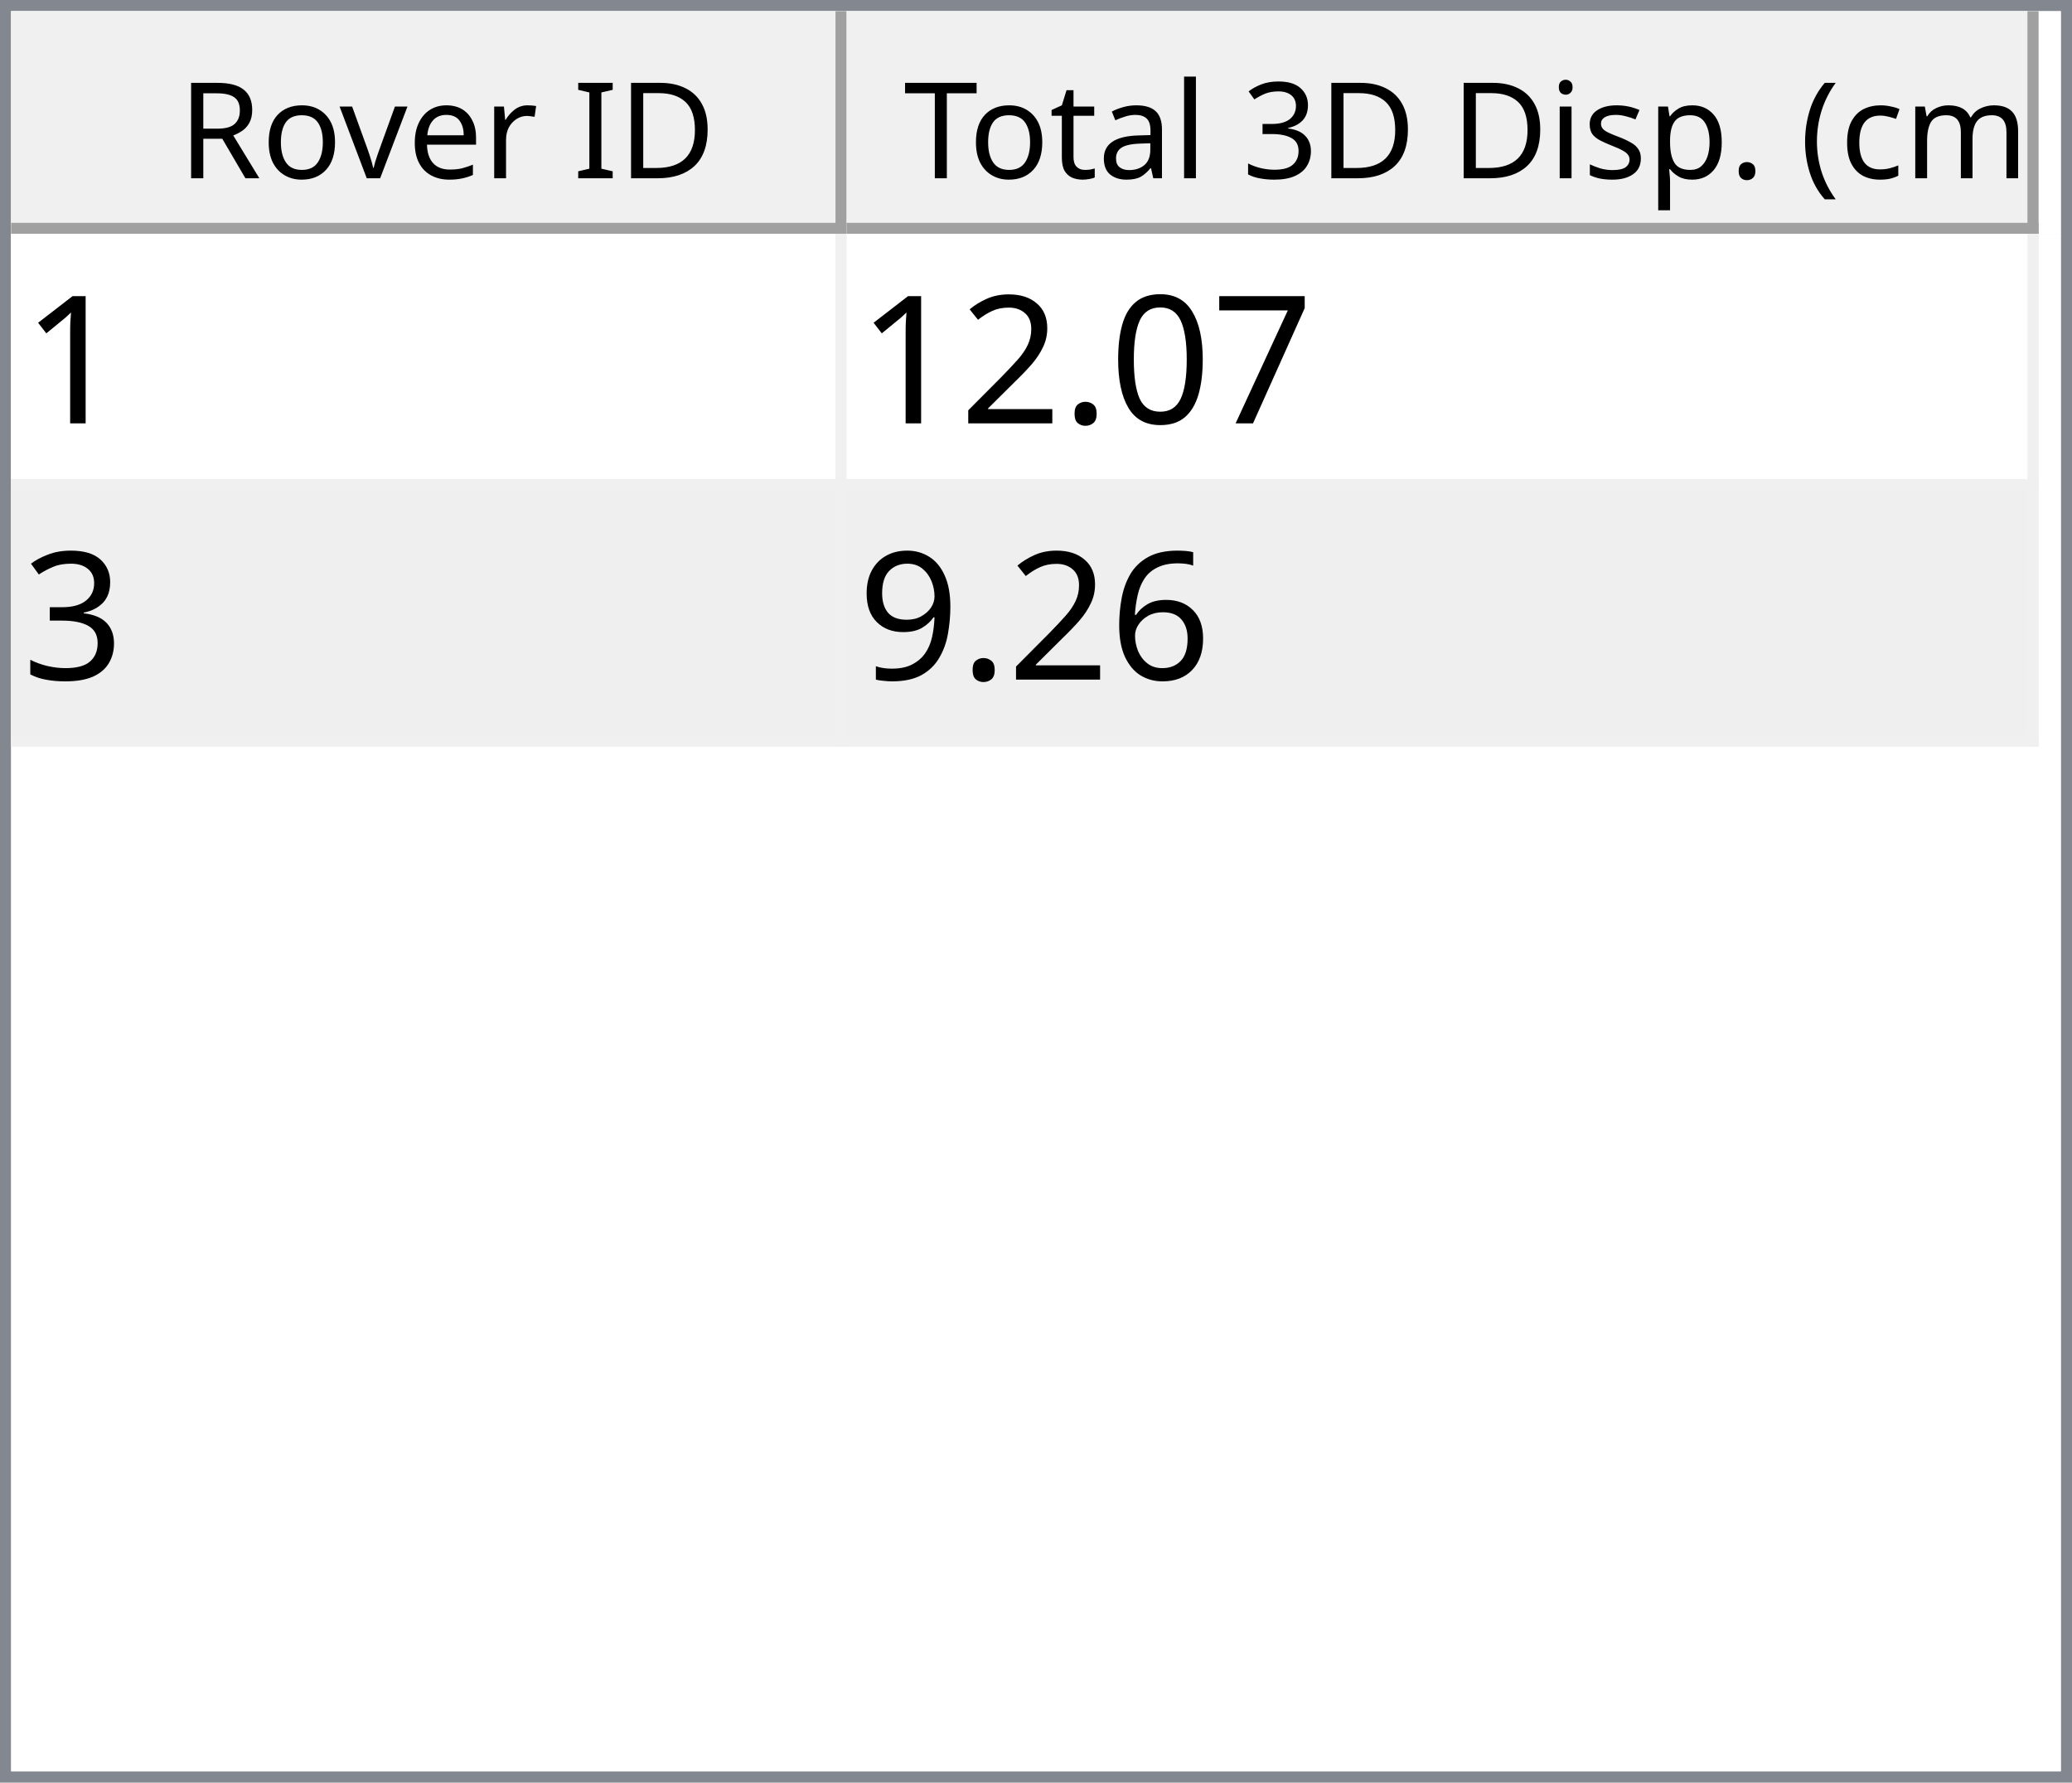
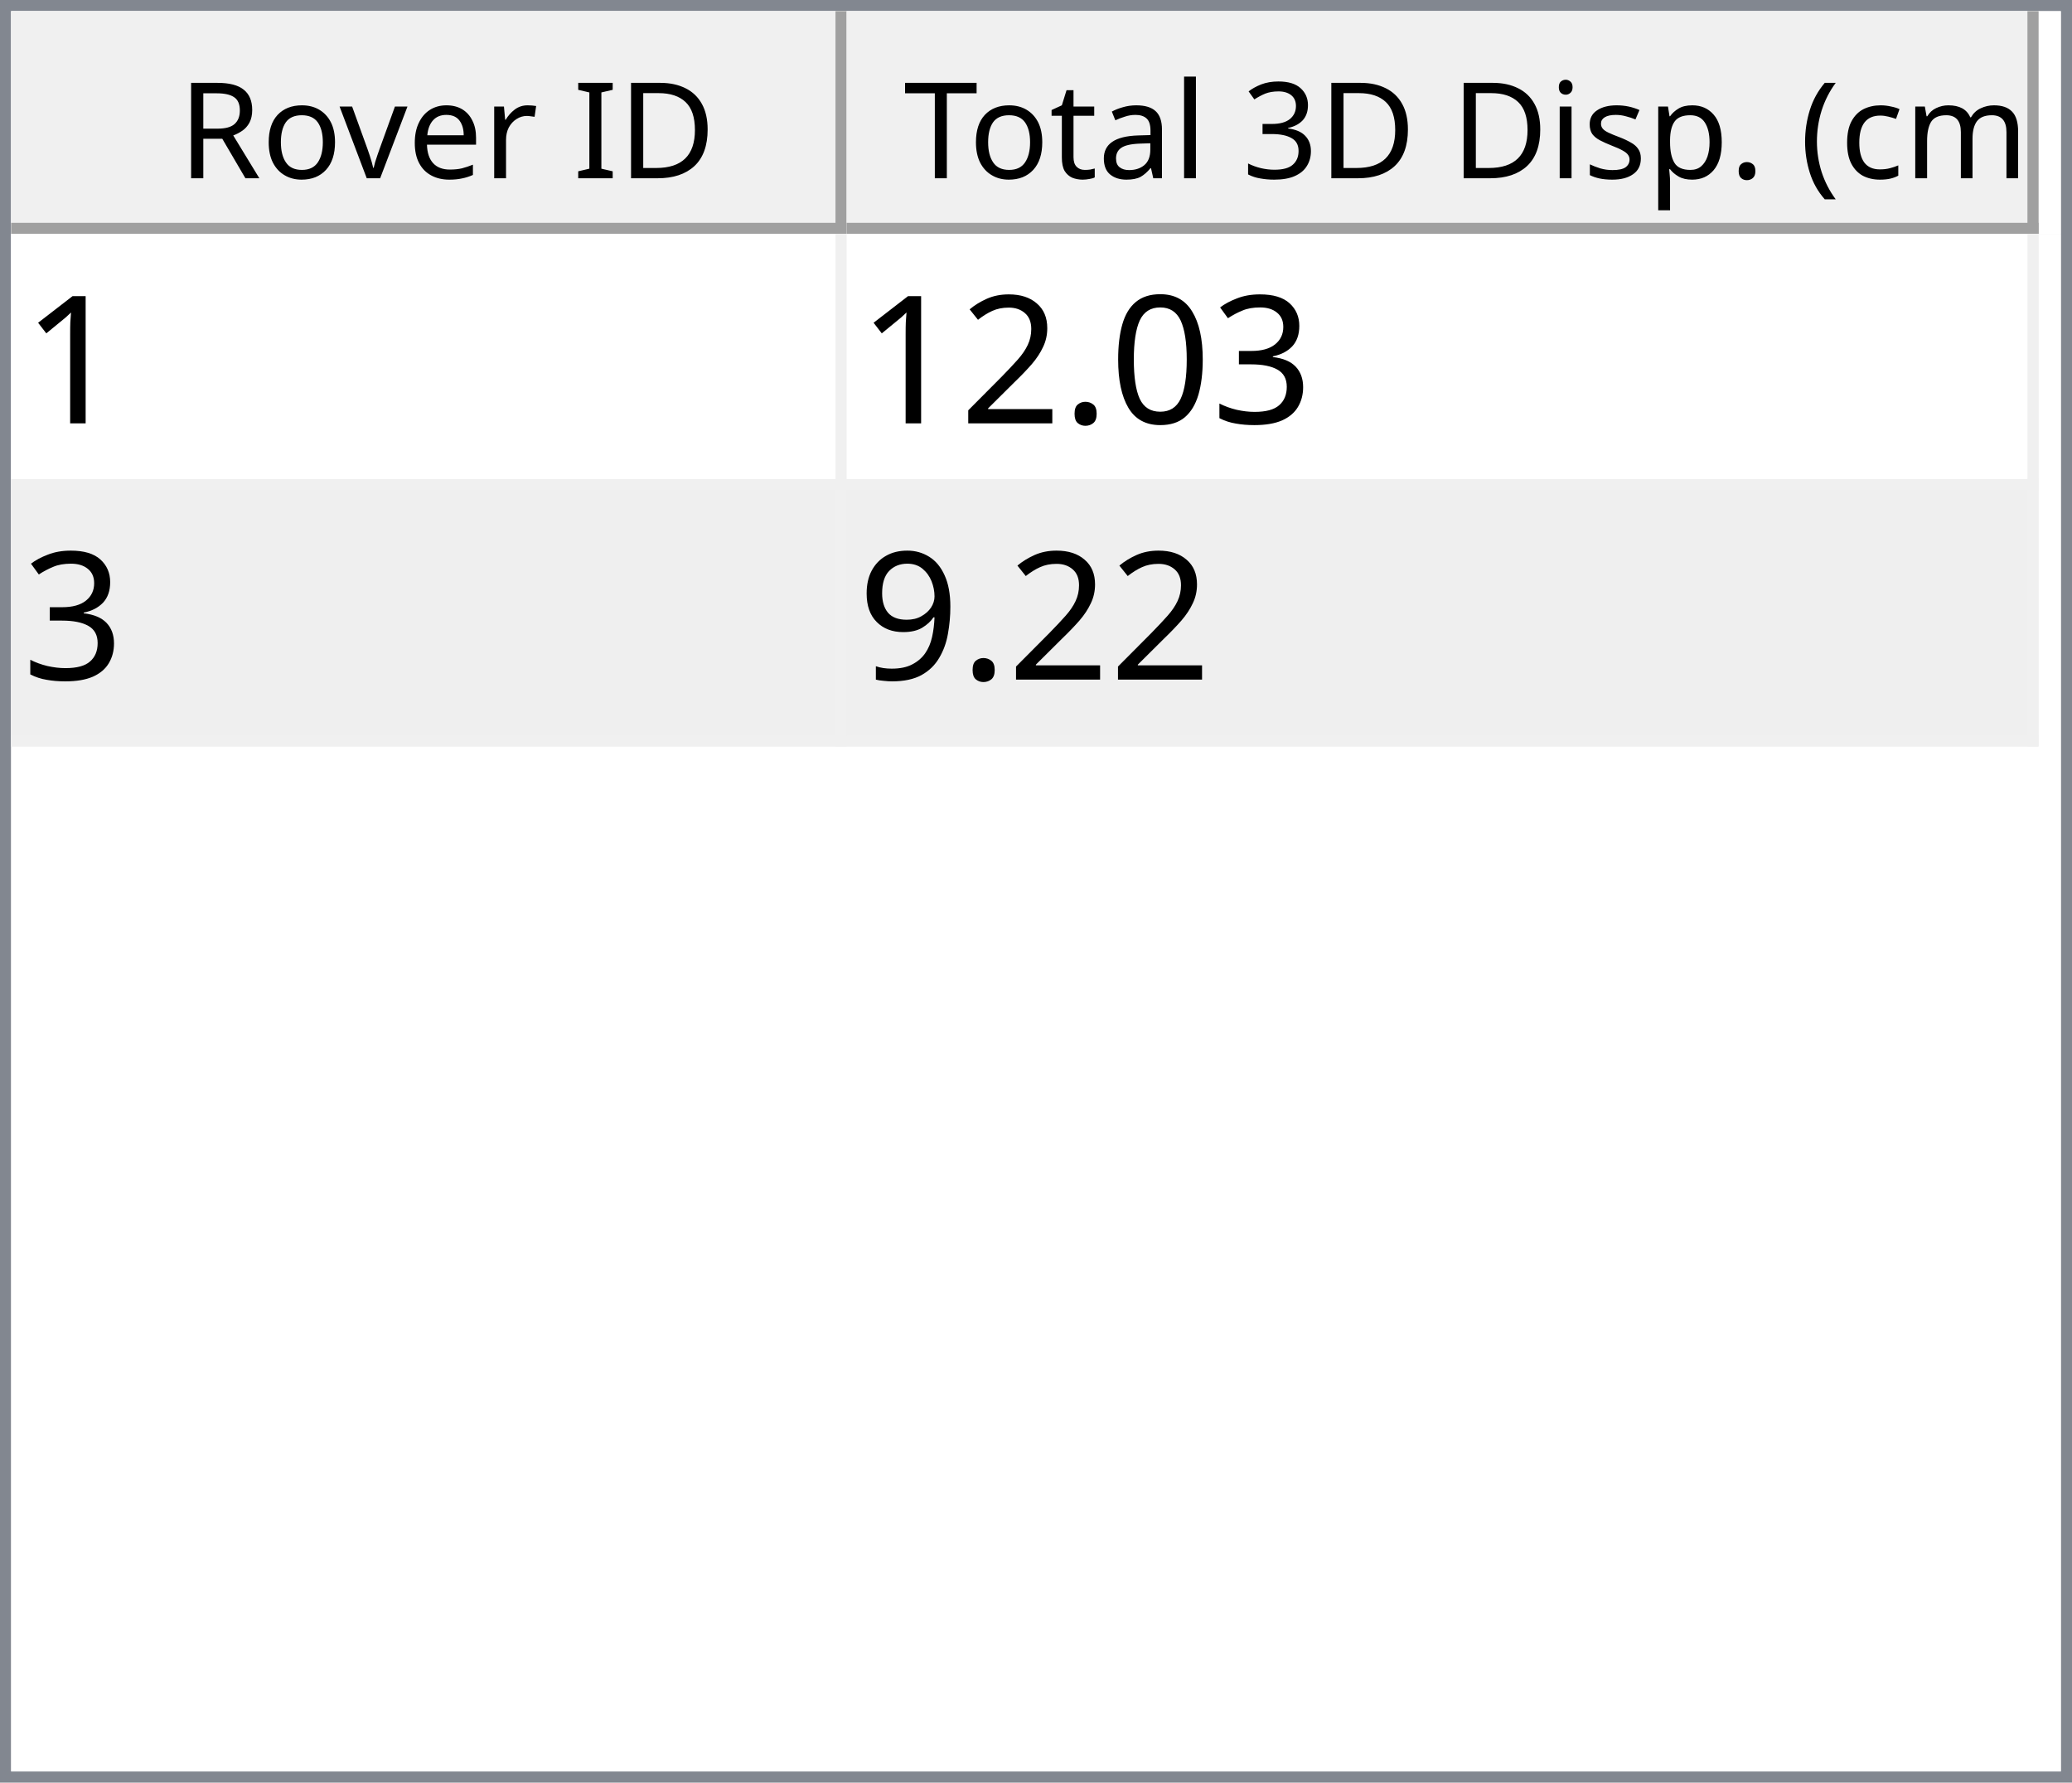
<svg xmlns="http://www.w3.org/2000/svg" style="fill-opacity:1; color-rendering:auto; color-interpolation:auto; text-rendering:auto; stroke:black; stroke-linecap:square; stroke-miterlimit:10; shape-rendering:auto; stroke-opacity:1; fill:black; stroke-dasharray:none; font-weight:normal; stroke-width:1; font-family:'Dialog'; font-style:normal; stroke-linejoin:miter; font-size:12px; stroke-dashoffset:0; image-rendering:auto;" width="186" height="160">
  <defs id="genericDefs" />
  <g>
    <defs id="defs1">
      <clipPath clipPathUnits="userSpaceOnUse" id="clipPath1">
        <path d="M0 0 L186 0 L186 160 L0 160 L0 0 Z" />
      </clipPath>
      <clipPath clipPathUnits="userSpaceOnUse" id="clipPath2">
        <path d="M0 0 L0 160 L186 160 L186 0 Z" />
      </clipPath>
      <clipPath clipPathUnits="userSpaceOnUse" id="clipPath3">
        <path d="M0 0 L0 20 L184 20 L184 0 Z" />
      </clipPath>
      <clipPath clipPathUnits="userSpaceOnUse" id="clipPath4">
        <path d="M0 0 L0 20 L75 20 L75 0 Z" />
      </clipPath>
      <clipPath clipPathUnits="userSpaceOnUse" id="clipPath5">
        <path d="M1 1 L1 19 L74 19 L74 1 Z" />
      </clipPath>
      <clipPath clipPathUnits="userSpaceOnUse" id="clipPath6">
        <path d="M0 0 L0 18 L73 18 L73 0 Z" />
      </clipPath>
      <clipPath clipPathUnits="userSpaceOnUse" id="clipPath7">
        <path d="M-0.5 -0.5 L-0.5 19.5 L74.5 19.5 L74.5 -0.5 Z" />
      </clipPath>
      <clipPath clipPathUnits="userSpaceOnUse" id="clipPath8">
        <path d="M0 0 L0 20 L107 20 L107 0 Z" />
      </clipPath>
      <clipPath clipPathUnits="userSpaceOnUse" id="clipPath9">
        <path d="M1 1 L1 19 L106 19 L106 1 Z" />
      </clipPath>
      <clipPath clipPathUnits="userSpaceOnUse" id="clipPath10">
        <path d="M0 0 L0 18 L105 18 L105 0 Z" />
      </clipPath>
      <clipPath clipPathUnits="userSpaceOnUse" id="clipPath11">
        <path d="M-0.5 -0.5 L-0.5 19.5 L106.5 19.5 L106.5 -0.5 Z" />
      </clipPath>
      <clipPath clipPathUnits="userSpaceOnUse" id="clipPath12">
        <path d="M0 0 L0 138 L184 138 L184 0 Z" />
      </clipPath>
      <clipPath clipPathUnits="userSpaceOnUse" id="clipPath13">
        <path d="M0 0 L0 46 L182 46 L182 0 Z" />
      </clipPath>
      <clipPath clipPathUnits="userSpaceOnUse" id="clipPath14">
        <path d="M-0.5 -0.5 L-0.5 45.5 L181.5 45.5 L181.5 -0.5 Z" />
      </clipPath>
      <clipPath clipPathUnits="userSpaceOnUse" id="clipPath15">
        <path d="M0 0 L0 22 L74 22 L74 0 Z" />
      </clipPath>
      <clipPath clipPathUnits="userSpaceOnUse" id="clipPath16">
        <path d="M0 0 L0 22 L106 22 L106 0 Z" />
      </clipPath>
      <font horiz-adv-x="64.551" id="font1">
        <font-face ascent="107.91" descent="25.098" units-per-em="100" style="font-style:normal; font-family:Segoe UI; font-weight:normal;" />
        <missing-glyph horiz-adv-x="64.551" d="M8.109 0 L8.109 68.266 L56.453 68.266 L56.453 0 L8.109 0 ZM15.328 7.234 L49.219 7.234 L49.219 61.031 L15.328 61.031 L15.328 7.234 Z" />
        <glyph unicode="D" horiz-adv-x="70.117" d="M9.188 0 L9.188 70.016 L28.516 70.016 Q65.531 70.016 65.531 35.891 Q65.531 19.672 55.25 9.836 Q44.969 0 27.734 0 L9.188 0 ZM17.391 62.594 L17.391 7.422 L27.828 7.422 Q41.609 7.422 49.273 14.797 Q56.938 22.172 56.938 35.688 Q56.938 62.594 28.328 62.594 L17.391 62.594 Z" />
        <glyph unicode="I" horiz-adv-x="26.611" d="M17.391 0 L9.188 0 L9.188 70.016 L17.391 70.016 L17.391 0 Z" />
        <glyph unicode=" " horiz-adv-x="27.393" d="" />
        <glyph unicode="r" horiz-adv-x="34.766" d="M34.188 41.891 Q32.078 43.5 28.125 43.5 Q23 43.5 19.555 38.672 Q16.109 33.844 16.109 25.484 L16.109 0 L8.109 0 L8.109 50 L16.109 50 L16.109 39.703 L16.312 39.703 Q18.016 44.969 21.531 47.922 Q25.047 50.875 29.391 50.875 Q32.516 50.875 34.188 50.203 L34.188 41.891 Z" />
        <glyph unicode="e" horiz-adv-x="52.295" d="M48.297 23 L12.984 23 Q13.188 14.656 17.484 10.109 Q21.781 5.562 29.297 5.562 Q37.75 5.562 44.828 11.141 L44.828 3.609 Q38.234 -1.172 27.391 -1.172 Q16.797 -1.172 10.742 5.641 Q4.688 12.453 4.688 24.812 Q4.688 36.469 11.305 43.82 Q17.922 51.172 27.734 51.172 Q37.547 51.172 42.922 44.828 Q48.297 38.484 48.297 27.203 L48.297 23 ZM40.094 29.781 Q40.047 36.719 36.75 40.578 Q33.453 44.438 27.594 44.438 Q21.922 44.438 17.969 40.383 Q14.016 36.328 13.094 29.781 L40.094 29.781 Z" />
        <glyph unicode="v" horiz-adv-x="47.9" d="M47.406 50 L27.484 0 L19.625 0 L0.688 50 L9.469 50 L22.172 13.672 Q23.578 9.672 23.922 6.688 L24.125 6.688 Q24.609 10.453 25.688 13.484 L38.969 50 L47.406 50 Z" />
        <glyph unicode="o" horiz-adv-x="58.594" d="M29 -1.172 Q17.922 -1.172 11.305 5.836 Q4.688 12.844 4.688 24.422 Q4.688 37.016 11.57 44.094 Q18.453 51.172 30.172 51.172 Q41.359 51.172 47.633 44.289 Q53.906 37.406 53.906 25.203 Q53.906 13.234 47.141 6.031 Q40.375 -1.172 29 -1.172 ZM29.594 44.438 Q21.875 44.438 17.383 39.188 Q12.891 33.938 12.891 24.703 Q12.891 15.828 17.43 10.695 Q21.969 5.562 29.594 5.562 Q37.359 5.562 41.531 10.594 Q45.703 15.625 45.703 24.906 Q45.703 34.281 41.531 39.359 Q37.359 44.438 29.594 44.438 Z" />
        <glyph unicode="R" horiz-adv-x="59.814" d="M59.375 0 L49.609 0 L37.891 19.625 Q36.281 22.359 34.766 24.289 Q33.25 26.219 31.664 27.438 Q30.078 28.656 28.25 29.219 Q26.422 29.781 24.125 29.781 L17.391 29.781 L17.391 0 L9.188 0 L9.188 70.016 L30.078 70.016 Q34.672 70.016 38.555 68.867 Q42.438 67.719 45.289 65.375 Q48.141 63.031 49.758 59.547 Q51.375 56.062 51.375 51.375 Q51.375 47.703 50.273 44.656 Q49.172 41.609 47.148 39.211 Q45.125 36.812 42.266 35.133 Q39.406 33.453 35.844 32.516 L35.844 32.328 Q37.594 31.547 38.891 30.547 Q40.188 29.547 41.359 28.18 Q42.531 26.812 43.68 25.078 Q44.828 23.344 46.234 21.047 L59.375 0 ZM17.391 62.594 L17.391 37.203 L28.516 37.203 Q31.594 37.203 34.203 38.133 Q36.812 39.062 38.719 40.797 Q40.625 42.531 41.703 45.047 Q42.781 47.562 42.781 50.688 Q42.781 56.297 39.141 59.445 Q35.5 62.594 28.609 62.594 L17.391 62.594 Z" />
        <glyph unicode=")" horiz-adv-x="30.176" d="M8.297 -15.922 L1.172 -15.922 Q16.406 2.344 16.406 26.812 Q16.406 51.469 1.078 70.016 L8.297 70.016 Q23.531 52.156 23.531 26.703 Q23.531 1.375 8.297 -15.922 Z" />
        <glyph unicode="m" horiz-adv-x="86.133" d="M79.109 0 L71.094 0 L71.094 28.719 Q71.094 37.016 68.531 40.727 Q65.969 44.438 59.906 44.438 Q54.781 44.438 51.195 39.75 Q47.609 35.062 47.609 28.516 L47.609 0 L39.594 0 L39.594 29.688 Q39.594 44.438 28.219 44.438 Q22.953 44.438 19.531 40.016 Q16.109 35.594 16.109 28.516 L16.109 0 L8.109 0 L8.109 50 L16.109 50 L16.109 42.094 L16.312 42.094 Q21.625 51.172 31.844 51.172 Q36.969 51.172 40.773 48.312 Q44.578 45.453 46 40.828 Q51.562 51.172 62.594 51.172 Q79.109 51.172 79.109 30.812 L79.109 0 Z" />
        <glyph unicode="c" horiz-adv-x="46.191" d="M42.188 2.297 Q36.422 -1.172 28.516 -1.172 Q17.828 -1.172 11.258 5.789 Q4.688 12.75 4.688 23.828 Q4.688 36.188 11.766 43.68 Q18.844 51.172 30.672 51.172 Q37.25 51.172 42.281 48.734 L42.281 40.531 Q36.719 44.438 30.375 44.438 Q22.703 44.438 17.797 38.945 Q12.891 33.453 12.891 24.516 Q12.891 15.719 17.508 10.641 Q22.125 5.562 29.891 5.562 Q36.422 5.562 42.188 9.906 L42.188 2.297 Z" />
        <glyph unicode="(" horiz-adv-x="30.176" d="M29.109 -15.922 L21.969 -15.922 Q6.844 1.375 6.844 26.703 Q6.844 52.156 21.969 70.016 L29.203 70.016 Q13.875 51.469 13.875 26.812 Q13.875 2.344 29.109 -15.922 Z" />
        <glyph unicode="." horiz-adv-x="21.68" d="M10.891 -1.078 Q8.641 -1.078 7.055 0.539 Q5.469 2.156 5.469 4.391 Q5.469 6.641 7.055 8.273 Q8.641 9.906 10.891 9.906 Q13.188 9.906 14.797 8.273 Q16.406 6.641 16.406 4.391 Q16.406 2.156 14.797 0.539 Q13.188 -1.078 10.891 -1.078 Z" />
        <glyph unicode="p" horiz-adv-x="58.789" d="M16.312 7.234 L16.109 7.234 L16.109 -23 L8.109 -23 L8.109 50 L16.109 50 L16.109 41.219 L16.312 41.219 Q22.219 51.172 33.594 51.172 Q43.266 51.172 48.688 44.461 Q54.109 37.75 54.109 26.469 Q54.109 13.922 48 6.375 Q41.891 -1.172 31.297 -1.172 Q21.578 -1.172 16.312 7.234 ZM16.109 27.391 L16.109 20.406 Q16.109 14.203 20.141 9.883 Q24.172 5.562 30.375 5.562 Q37.641 5.562 41.773 11.133 Q45.906 16.703 45.906 26.609 Q45.906 34.969 42.047 39.703 Q38.188 44.438 31.594 44.438 Q24.609 44.438 20.359 39.578 Q16.109 34.719 16.109 27.391 Z" />
        <glyph unicode="s" horiz-adv-x="42.432" d="M5.078 1.812 L5.078 10.406 Q11.625 5.562 19.484 5.562 Q30.031 5.562 30.031 12.594 Q30.031 14.594 29.125 15.992 Q28.219 17.391 26.68 18.461 Q25.141 19.531 23.07 20.383 Q21 21.234 18.609 22.172 Q15.281 23.484 12.766 24.828 Q10.25 26.172 8.57 27.859 Q6.891 29.547 6.031 31.695 Q5.172 33.844 5.172 36.719 Q5.172 40.234 6.789 42.945 Q8.406 45.656 11.086 47.484 Q13.766 49.312 17.211 50.242 Q20.656 51.172 24.312 51.172 Q30.812 51.172 35.938 48.922 L35.938 40.828 Q30.422 44.438 23.25 44.438 Q21 44.438 19.195 43.922 Q17.391 43.406 16.094 42.477 Q14.797 41.547 14.086 40.258 Q13.375 38.969 13.375 37.406 Q13.375 35.453 14.086 34.133 Q14.797 32.812 16.164 31.789 Q17.531 30.766 19.484 29.938 Q21.438 29.109 23.922 28.125 Q27.25 26.859 29.883 25.516 Q32.516 24.172 34.375 22.484 Q36.234 20.797 37.234 18.602 Q38.234 16.406 38.234 13.375 Q38.234 9.672 36.602 6.938 Q34.969 4.203 32.234 2.398 Q29.5 0.594 25.93 -0.289 Q22.359 -1.172 18.453 -1.172 Q10.75 -1.172 5.078 1.812 Z" />
        <glyph unicode="i" horiz-adv-x="24.219" d="M12.203 62.703 Q10.062 62.703 8.547 64.164 Q7.031 65.625 7.031 67.875 Q7.031 70.125 8.547 71.609 Q10.062 73.094 12.203 73.094 Q14.406 73.094 15.945 71.609 Q17.484 70.125 17.484 67.875 Q17.484 65.719 15.945 64.211 Q14.406 62.703 12.203 62.703 ZM16.109 0 L8.109 0 L8.109 50 L16.109 50 L16.109 0 Z" />
        <glyph unicode="3" horiz-adv-x="53.906" d="M46.531 19.828 Q46.531 15.094 44.75 11.211 Q42.969 7.328 39.719 4.57 Q36.469 1.812 31.93 0.297 Q27.391 -1.219 21.922 -1.219 Q11.922 -1.219 6 2.594 L6 11.188 Q13.094 5.609 22.219 5.609 Q25.875 5.609 28.828 6.539 Q31.781 7.469 33.906 9.227 Q36.031 10.984 37.18 13.477 Q38.328 15.969 38.328 19.094 Q38.328 32.812 18.797 32.812 L12.984 32.812 L12.984 39.594 L18.5 39.594 Q35.797 39.594 35.797 52.484 Q35.797 64.406 22.609 64.406 Q15.188 64.406 8.688 59.422 L8.688 67.188 Q15.375 71.188 24.609 71.188 Q29 71.188 32.57 69.969 Q36.141 68.75 38.68 66.555 Q41.219 64.359 42.609 61.281 Q44 58.203 44 54.5 Q44 40.672 30.031 36.719 L30.031 36.531 Q33.594 36.141 36.625 34.797 Q39.656 33.453 41.852 31.305 Q44.047 29.156 45.289 26.25 Q46.531 23.344 46.531 19.828 Z" />
        <glyph unicode="l" horiz-adv-x="24.219" d="M16.109 0 L8.109 0 L8.109 74.031 L16.109 74.031 L16.109 0 Z" />
        <glyph unicode="a" horiz-adv-x="50.879" d="M43.891 0 L35.891 0 L35.891 7.812 L35.688 7.812 Q30.469 -1.172 20.312 -1.172 Q12.844 -1.172 8.617 2.781 Q4.391 6.734 4.391 13.281 Q4.391 27.297 20.906 29.594 L35.891 31.688 Q35.891 44.438 25.594 44.438 Q16.547 44.438 9.281 38.281 L9.281 46.484 Q16.656 51.172 26.266 51.172 Q43.891 51.172 43.891 32.516 L43.891 0 ZM35.891 25.297 L23.828 23.641 Q18.266 22.859 15.43 20.875 Q12.594 18.891 12.594 13.875 Q12.594 10.203 15.211 7.883 Q17.828 5.562 22.172 5.562 Q28.125 5.562 32.008 9.742 Q35.891 13.922 35.891 20.312 L35.891 25.297 Z" />
        <glyph unicode="t" horiz-adv-x="33.887" d="M31.297 0.484 Q28.469 -1.078 23.828 -1.078 Q10.688 -1.078 10.688 13.578 L10.688 43.172 L2.094 43.172 L2.094 50 L10.688 50 L10.688 62.203 L18.703 64.797 L18.703 50 L31.297 50 L31.297 43.172 L18.703 43.172 L18.703 14.984 Q18.703 9.969 20.414 7.82 Q22.125 5.672 26.078 5.672 Q29.109 5.672 31.297 7.328 L31.297 0.484 Z" />
        <glyph unicode="T" horiz-adv-x="52.393" d="M50.594 62.594 L30.375 62.594 L30.375 0 L22.172 0 L22.172 62.594 L2 62.594 L2 70.016 L50.594 70.016 L50.594 62.594 Z" />
      </font>
      <font horiz-adv-x="75.0" id="font2">
        <font-face ascent="100.537" descent="21.973" units-per-em="100" style="font-style:normal; font-family:sans-serif; font-weight:normal;" />
        <missing-glyph horiz-adv-x="75.0" d="M12.5 0 L12.5 62.5 L62.5 62.5 L62.5 0 L12.5 0 ZM14.062 1.562 L60.938 1.562 L60.938 60.938 L14.062 60.938 L14.062 1.562 Z" />
        <glyph unicode="1" horiz-adv-x="55.615" d="M37.25 0 L28.469 0 L28.469 56 Q25.297 52.984 20.141 49.953 Q14.984 46.922 10.891 45.406 L10.891 53.906 Q18.266 57.375 23.781 62.305 Q29.297 67.234 31.594 71.875 L37.25 71.875 L37.25 0 Z" />
-         <glyph unicode="7" horiz-adv-x="55.615" d="M4.734 62.203 L4.734 70.656 L51.078 70.656 L51.078 63.812 Q44.234 56.547 37.523 44.484 Q30.812 32.422 27.156 19.672 Q24.516 10.688 23.781 0 L14.75 0 Q14.891 8.453 18.062 20.414 Q21.234 32.375 27.172 43.484 Q33.109 54.594 39.797 62.203 L4.734 62.203 Z" />
+         <glyph unicode="3" horiz-adv-x="55.615" d="M4.203 18.891 L12.984 20.062 Q14.5 12.594 18.141 9.297 Q21.781 6 27 6 Q33.203 6 37.477 10.297 Q41.75 14.594 41.75 20.953 Q41.75 27 37.797 30.93 Q33.844 34.859 27.734 34.859 Q25.25 34.859 21.531 33.891 L22.516 41.609 Q23.391 41.5 23.922 41.5 Q29.547 41.5 34.039 44.43 Q38.531 47.359 38.531 53.469 Q38.531 58.297 35.258 61.477 Q31.984 64.656 26.812 64.656 Q21.688 64.656 18.266 61.43 Q14.844 58.203 13.875 51.766 L5.078 53.328 Q6.688 62.156 12.398 67.016 Q18.109 71.875 26.609 71.875 Q32.469 71.875 37.398 69.359 Q42.328 66.844 44.945 62.5 Q47.562 58.156 47.562 53.266 Q47.562 48.641 45.07 44.828 Q42.578 41.016 37.703 38.766 Q44.047 37.312 47.562 32.695 Q51.078 28.078 51.078 21.141 Q51.078 11.766 44.242 5.25 Q37.406 -1.266 26.953 -1.266 Q17.531 -1.266 11.305 4.352 Q5.078 9.969 4.203 18.891 Z" />
        <glyph unicode="0" horiz-adv-x="55.615" d="M4.156 35.297 Q4.156 48 6.766 55.742 Q9.375 63.484 14.523 67.68 Q19.672 71.875 27.484 71.875 Q33.25 71.875 37.594 69.555 Q41.938 67.234 44.773 62.867 Q47.609 58.5 49.219 52.227 Q50.828 45.953 50.828 35.297 Q50.828 22.703 48.242 14.969 Q45.656 7.234 40.508 3.008 Q35.359 -1.219 27.484 -1.219 Q17.141 -1.219 11.234 6.203 Q4.156 15.141 4.156 35.297 ZM13.188 35.297 Q13.188 17.672 17.312 11.836 Q21.438 6 27.484 6 Q33.547 6 37.672 11.859 Q41.797 17.719 41.797 35.297 Q41.797 52.984 37.672 58.789 Q33.547 64.594 27.391 64.594 Q21.344 64.594 17.719 59.469 Q13.188 52.938 13.188 35.297 Z" />
        <glyph unicode="." horiz-adv-x="27.783" d="M9.078 0 L9.078 10.016 L19.094 10.016 L19.094 0 L9.078 0 Z" />
        <glyph unicode="2" horiz-adv-x="55.615" d="M50.344 8.453 L50.344 0 L3.031 0 Q2.938 3.172 4.047 6.109 Q5.859 10.938 9.836 15.625 Q13.812 20.312 21.344 26.469 Q33.016 36.031 37.117 41.625 Q41.219 47.219 41.219 52.203 Q41.219 57.422 37.477 61.008 Q33.734 64.594 27.734 64.594 Q21.391 64.594 17.578 60.789 Q13.766 56.984 13.719 50.25 L4.688 51.172 Q5.609 61.281 11.664 66.578 Q17.719 71.875 27.938 71.875 Q38.234 71.875 44.242 66.164 Q50.25 60.453 50.25 52 Q50.25 47.703 48.492 43.555 Q46.734 39.406 42.656 34.812 Q38.578 30.219 29.109 22.219 Q21.188 15.578 18.945 13.211 Q16.703 10.844 15.234 8.453 L50.344 8.453 Z" />
-         <glyph unicode="3" horiz-adv-x="55.615" d="M4.203 18.891 L12.984 20.062 Q14.5 12.594 18.141 9.297 Q21.781 6 27 6 Q33.203 6 37.477 10.297 Q41.75 14.594 41.75 20.953 Q41.75 27 37.797 30.93 Q33.844 34.859 27.734 34.859 Q25.25 34.859 21.531 33.891 L22.516 41.609 Q23.391 41.5 23.922 41.5 Q29.547 41.5 34.039 44.43 Q38.531 47.359 38.531 53.469 Q38.531 58.297 35.258 61.477 Q31.984 64.656 26.812 64.656 Q21.688 64.656 18.266 61.43 Q14.844 58.203 13.875 51.766 L5.078 53.328 Q6.688 62.156 12.398 67.016 Q18.109 71.875 26.609 71.875 Q32.469 71.875 37.398 69.359 Q42.328 66.844 44.945 62.5 Q47.562 58.156 47.562 53.266 Q47.562 48.641 45.07 44.828 Q42.578 41.016 37.703 38.766 Q44.047 37.312 47.562 32.695 Q51.078 28.078 51.078 21.141 Q51.078 11.766 44.242 5.25 Q37.406 -1.266 26.953 -1.266 Q17.531 -1.266 11.305 4.352 Q5.078 9.969 4.203 18.891 Z" />
-         <glyph unicode="6" horiz-adv-x="55.615" d="M49.75 54.047 L41.016 53.375 Q39.844 58.547 37.703 60.891 Q34.125 64.656 28.906 64.656 Q24.703 64.656 21.531 62.312 Q17.391 59.281 14.992 53.469 Q12.594 47.656 12.5 36.922 Q15.672 41.75 20.266 44.094 Q24.859 46.438 29.891 46.438 Q38.672 46.438 44.852 39.969 Q51.031 33.5 51.031 23.25 Q51.031 16.5 48.125 10.719 Q45.219 4.938 40.141 1.859 Q35.062 -1.219 28.609 -1.219 Q17.625 -1.219 10.695 6.859 Q3.766 14.938 3.766 33.5 Q3.766 54.25 11.422 63.672 Q18.109 71.875 29.438 71.875 Q37.891 71.875 43.289 67.141 Q48.688 62.406 49.75 54.047 ZM13.875 23.188 Q13.875 18.656 15.797 14.508 Q17.719 10.359 21.188 8.18 Q24.656 6 28.469 6 Q34.031 6 38.039 10.492 Q42.047 14.984 42.047 22.703 Q42.047 30.125 38.086 34.398 Q34.125 38.672 28.125 38.672 Q22.172 38.672 18.023 34.398 Q13.875 30.125 13.875 23.188 Z" />
        <glyph unicode="9" horiz-adv-x="55.615" d="M5.469 16.547 L13.922 17.328 Q14.984 11.375 18.016 8.688 Q21.047 6 25.781 6 Q29.828 6 32.883 7.859 Q35.938 9.719 37.891 12.82 Q39.844 15.922 41.164 21.195 Q42.484 26.469 42.484 31.938 Q42.484 32.516 42.438 33.688 Q39.797 29.5 35.234 26.883 Q30.672 24.266 25.344 24.266 Q16.453 24.266 10.305 30.711 Q4.156 37.156 4.156 47.703 Q4.156 58.594 10.578 65.234 Q17 71.875 26.656 71.875 Q33.641 71.875 39.43 68.117 Q45.219 64.359 48.219 57.398 Q51.219 50.438 51.219 37.25 Q51.219 23.531 48.242 15.406 Q45.266 7.281 39.383 3.031 Q33.5 -1.219 25.594 -1.219 Q17.188 -1.219 11.867 3.445 Q6.547 8.109 5.469 16.547 ZM41.453 48.141 Q41.453 55.719 37.43 60.156 Q33.406 64.594 27.734 64.594 Q21.875 64.594 17.531 59.812 Q13.188 55.031 13.188 47.406 Q13.188 40.578 17.312 36.305 Q21.438 32.031 27.484 32.031 Q33.594 32.031 37.523 36.305 Q41.453 40.578 41.453 48.141 Z" />
      </font>
    </defs>
    <g style="fill:white; stroke:white;">
      <rect x="0" y="0" width="186" style="clip-path:url(#clipPath1); stroke:none;" height="160" />
    </g>
    <g style="fill:white; text-rendering:optimizeSpeed; color-rendering:optimizeSpeed; image-rendering:optimizeSpeed; shape-rendering:crispEdges; stroke:white; color-interpolation:sRGB;">
      <rect x="0" width="186" height="160" y="0" style="stroke:none;" />
      <path style="stroke:none;" d="M0 160 L186 160 L186 0 L0 0 Z" />
    </g>
    <g style="fill:rgb(240,240,240); font-family:'Segoe UI'; stroke:rgb(240,240,240);">
      <rect x="0" y="0" width="186" style="clip-path:url(#clipPath2); stroke:none;" height="160" />
    </g>
    <g style="fill:rgb(130,135,144); font-family:'Segoe UI'; stroke:rgb(130,135,144);">
      <path d="M0 0 L186 0 L186 160 L0 160 L0 0 ZM1 1 L185 1 L185 159 L1 159 L1 1 Z" style="fill-rule:evenodd; clip-path:url(#clipPath2); stroke:none;" />
    </g>
    <g style="fill:white; font-family:'Segoe UI'; stroke:white;" transform="translate(1,1)">
      <rect x="0" y="0" width="184" style="clip-path:url(#clipPath3); stroke:none;" height="20" />
    </g>
    <g style="fill:rgb(240,240,240); font-family:'Segoe UI'; stroke:rgb(240,240,240);" transform="translate(1,1)">
      <rect x="0" y="0" width="75" style="clip-path:url(#clipPath4); stroke:none;" height="20" />
    </g>
    <g style="font-family:'Segoe UI';" transform="translate(2,2)">
      <text x="14" xml:space="preserve" y="14" style="clip-path:url(#clipPath6); stroke:none;">Rover ID</text>
    </g>
    <g style="fill:rgb(160,160,160); font-family:'Segoe UI'; stroke:rgb(160,160,160); stroke-linejoin:bevel;" transform="translate(1.5,1.5)">
      <line x1="74" x2="74" y1="0" style="fill:none; clip-path:url(#clipPath7);" y2="19" />
    </g>
    <g style="fill:rgb(160,160,160); font-family:'Segoe UI'; stroke:rgb(160,160,160); stroke-linejoin:bevel;" transform="matrix(1,0,0,1,1,1) translate(0.5,0.5)">
      <line x1="0" x2="74" y1="19" style="fill:none; clip-path:url(#clipPath7);" y2="19" />
    </g>
    <g style="fill:rgb(240,240,240); font-family:'Segoe UI'; stroke:rgb(240,240,240);" transform="translate(76,1)">
      <rect x="0" y="0" width="107" style="clip-path:url(#clipPath8); stroke:none;" height="20" />
    </g>
    <g style="font-family:'Segoe UI';" transform="translate(77,2)">
      <text x="1" xml:space="preserve" y="14" style="clip-path:url(#clipPath10); stroke:none;"> Total 3D Disp. (cm)</text>
    </g>
    <g style="fill:rgb(160,160,160); font-family:'Segoe UI'; stroke:rgb(160,160,160); stroke-linejoin:bevel;" transform="translate(76.5,1.5)">
      <line x1="106" x2="106" y1="0" style="fill:none; clip-path:url(#clipPath11);" y2="19" />
    </g>
    <g style="fill:rgb(160,160,160); font-family:'Segoe UI'; stroke:rgb(160,160,160); stroke-linejoin:bevel;" transform="matrix(1,0,0,1,76,1) translate(0.5,0.5)">
      <line x1="0" x2="106" y1="19" style="fill:none; clip-path:url(#clipPath11);" y2="19" />
    </g>
    <g style="fill:white; font-family:'Segoe UI'; stroke:white;" transform="translate(1,21)">
      <rect x="0" y="0" width="184" style="clip-path:url(#clipPath12); stroke:none;" height="138" />
    </g>
    <g style="fill:rgb(240,240,240); font-size:16px; font-family:sans-serif; stroke:rgb(240,240,240);" transform="translate(1,21)">
      <rect x="0" y="0" width="182" style="clip-path:url(#clipPath13); stroke:none;" height="46" />
      <line transform="translate(0.5,0.5)" x1="0" x2="181" y1="22" style="clip-path:url(#clipPath14); fill:none; stroke-linejoin:bevel;" y2="22" />
    </g>
    <g transform="matrix(1,0,0,1,1,21) translate(0.5,0.5)" style="fill:rgb(240,240,240); font-size:16px; font-family:sans-serif; stroke:rgb(240,240,240); stroke-linejoin:bevel;">
      <line x1="0" x2="181" y1="45" style="fill:none; clip-path:url(#clipPath14);" y2="45" />
    </g>
    <g transform="matrix(1,0,0,1,1,21) translate(0.5,0.5)" style="fill:rgb(240,240,240); font-size:16px; font-family:sans-serif; stroke:rgb(240,240,240); stroke-linejoin:bevel;">
      <line x1="74" x2="74" y1="0" style="fill:none; clip-path:url(#clipPath14);" y2="45" />
    </g>
    <g transform="matrix(1,0,0,1,1,21) translate(0.5,0.5)" style="fill:rgb(240,240,240); font-size:16px; font-family:sans-serif; stroke:rgb(240,240,240); stroke-linejoin:bevel;">
      <line x1="181" x2="181" y1="0" style="fill:none; clip-path:url(#clipPath14);" y2="45" />
    </g>
    <g style="fill:white; font-size:16px; font-family:sans-serif; stroke:white;" transform="matrix(1,0,0,1,1,21)">
      <rect x="0" y="0" width="74" style="clip-path:url(#clipPath15); stroke:none;" height="22" />
      <text x="1" y="17" style="fill:black; clip-path:url(#clipPath15); stroke:none;" xml:space="preserve">1</text>
    </g>
    <g style="fill:white; font-size:16px; font-family:sans-serif; stroke:white;" transform="matrix(1,0,0,1,1,21) translate(75,0)">
      <rect x="0" y="0" width="106" style="clip-path:url(#clipPath16); stroke:none;" height="22" />
-       <text x="1" y="17" style="fill:black; clip-path:url(#clipPath16); stroke:none;" xml:space="preserve">12.07</text>
+       <text x="1" y="17" style="fill:black; clip-path:url(#clipPath16); stroke:none;" xml:space="preserve">12.03</text>
    </g>
    <g style="fill:rgb(239,239,239); font-size:16px; font-family:sans-serif; stroke:rgb(239,239,239);" transform="matrix(1,0,0,1,1,21) translate(0,23)">
      <rect x="0" y="0" width="74" style="clip-path:url(#clipPath15); stroke:none;" height="22" />
      <text x="1" y="17" style="fill:black; clip-path:url(#clipPath15); stroke:none;" xml:space="preserve">3</text>
    </g>
    <g style="fill:rgb(239,239,239); font-size:16px; font-family:sans-serif; stroke:rgb(239,239,239);" transform="matrix(1,0,0,1,1,21) translate(75,23)">
      <rect x="0" y="0" width="106" style="clip-path:url(#clipPath16); stroke:none;" height="22" />
-       <text x="1" y="17" style="fill:black; clip-path:url(#clipPath16); stroke:none;" xml:space="preserve">9.26</text>
+       <text x="1" y="17" style="fill:black; clip-path:url(#clipPath16); stroke:none;" xml:space="preserve">9.22</text>
    </g>
  </g>
</svg>
